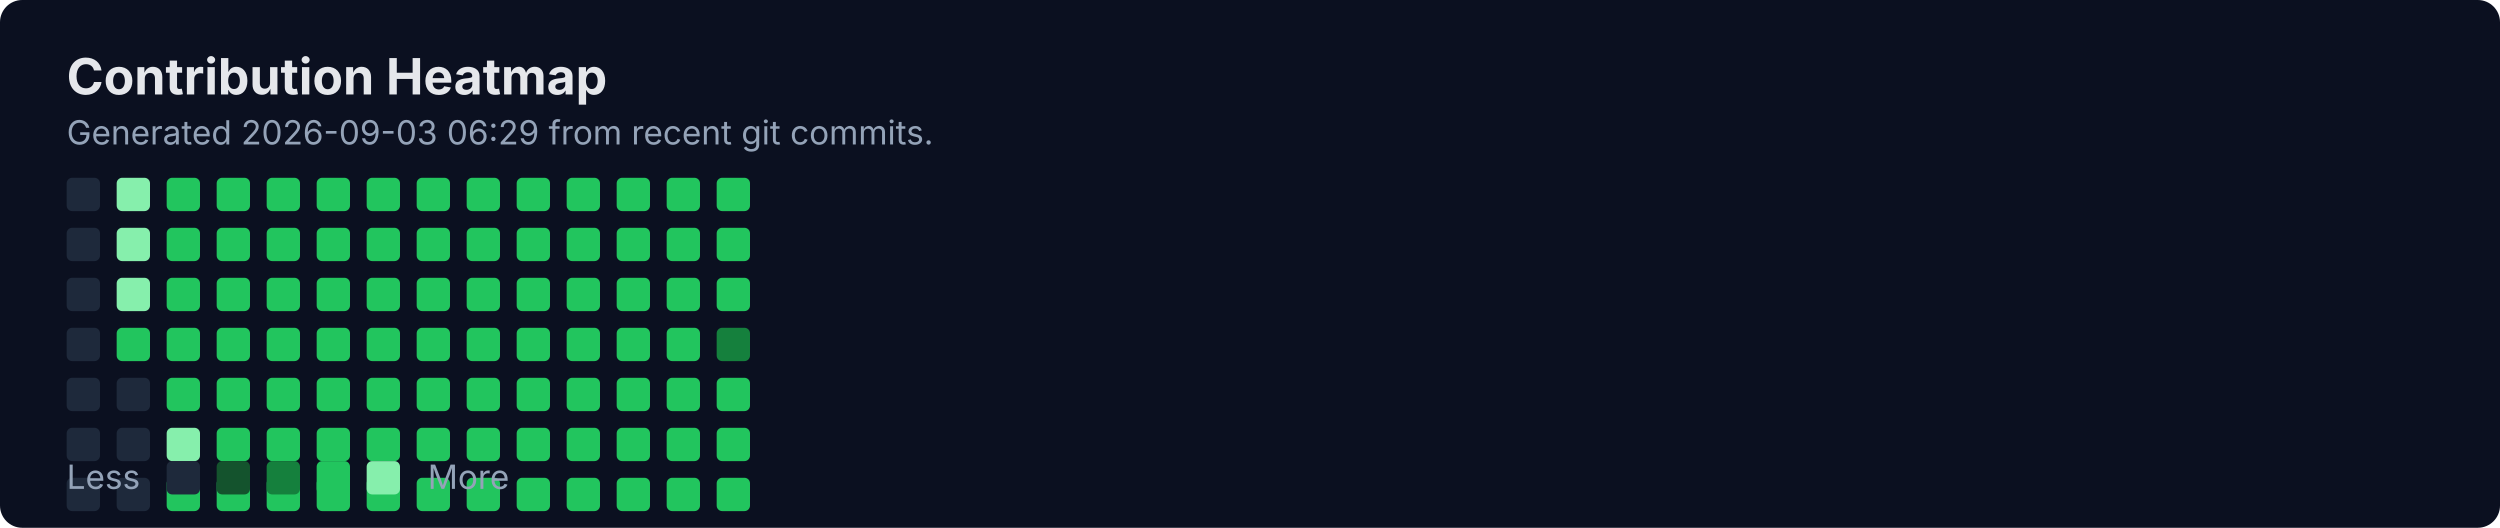
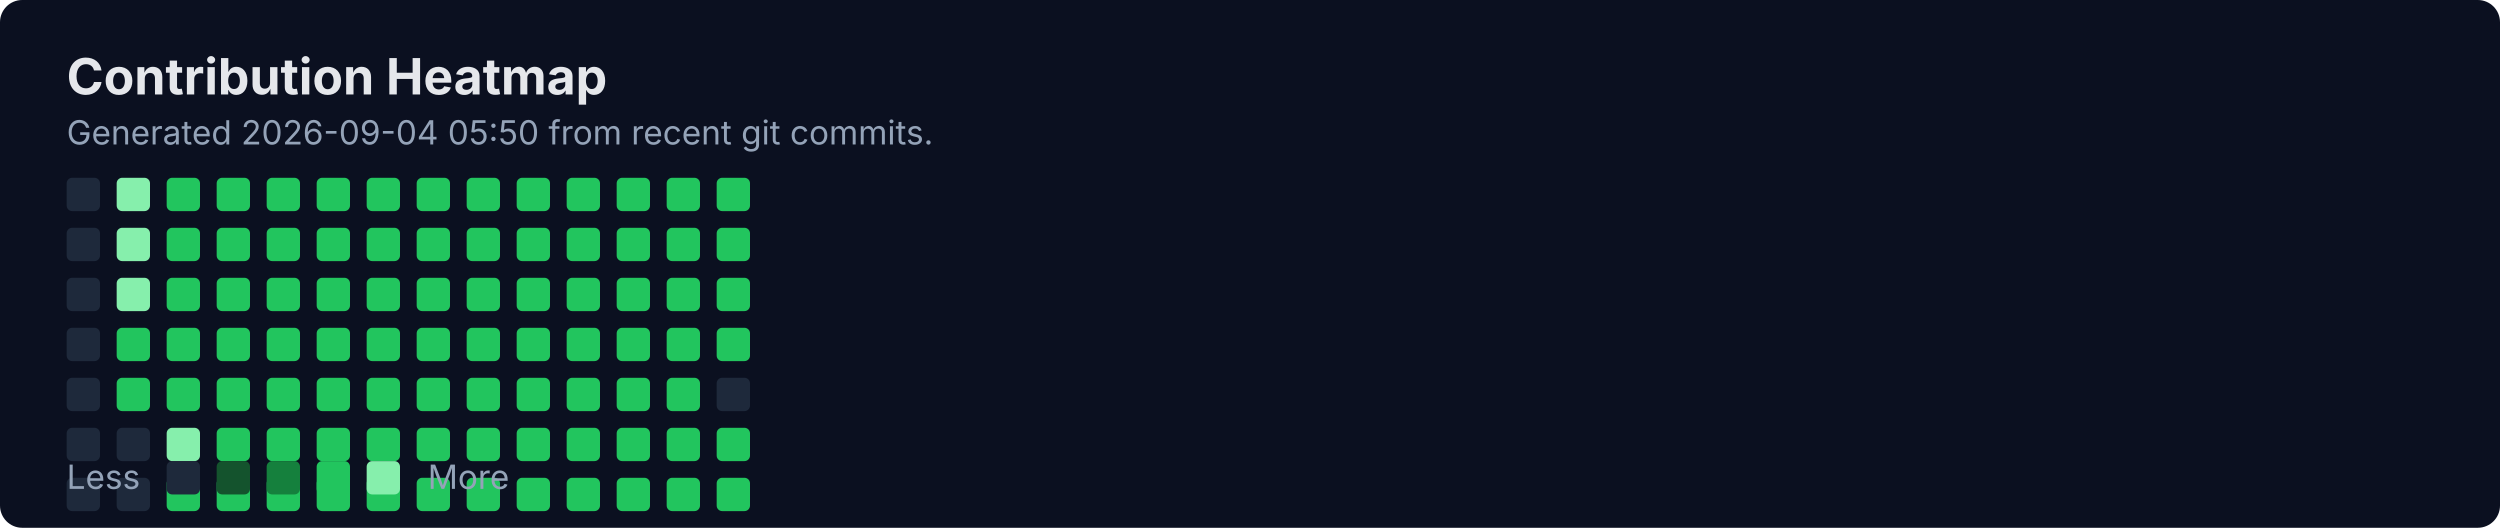
<svg xmlns="http://www.w3.org/2000/svg" width="900" height="190" viewBox="0 0 900 190" fill="none" role="img" aria-labelledby="title">
  <rect width="900" height="190" rx="8" fill="#0B1020" />
  <text x="24" y="34" fill="#E5E7EB" font-family="Inter, Segoe UI, Arial" font-size="18" font-weight="700">Contribution Heatmap</text>
-   <text x="24" y="52" fill="#94A3B8" font-family="Inter, Segoe UI, Arial" font-size="12">Generated 2026-09-03 06:29 from recent git commits.</text>
-   <rect x="24" y="136" width="12" height="12" rx="2" fill="#1E293B" />
+   <text x="24" y="52" fill="#94A3B8" font-family="Inter, Segoe UI, Arial" font-size="12">Generated 2026-09-04 05:50 from recent git commits.</text>
  <rect x="24" y="154" width="12" height="12" rx="2" fill="#1E293B" />
  <rect x="24" y="172" width="12" height="12" rx="2" fill="#1E293B" />
  <rect x="24" y="64" width="12" height="12" rx="2" fill="#1E293B" />
  <rect x="24" y="82" width="12" height="12" rx="2" fill="#1E293B" />
  <rect x="24" y="100" width="12" height="12" rx="2" fill="#1E293B" />
  <rect x="24" y="118" width="12" height="12" rx="2" fill="#1E293B" />
-   <rect x="42" y="136" width="12" height="12" rx="2" fill="#1E293B" />
+   <rect x="24" y="136" width="12" height="12" rx="2" fill="#1E293B" />
  <rect x="42" y="154" width="12" height="12" rx="2" fill="#1E293B" />
  <rect x="42" y="172" width="12" height="12" rx="2" fill="#1E293B" />
  <rect x="42" y="64" width="12" height="12" rx="2" fill="#86EFAC" />
  <rect x="42" y="82" width="12" height="12" rx="2" fill="#86EFAC" />
  <rect x="42" y="100" width="12" height="12" rx="2" fill="#86EFAC" />
  <rect x="42" y="118" width="12" height="12" rx="2" fill="#22C55E" />
-   <rect x="60" y="136" width="12" height="12" rx="2" fill="#22C55E" />
+   <rect x="42" y="136" width="12" height="12" rx="2" fill="#22C55E" />
  <rect x="60" y="154" width="12" height="12" rx="2" fill="#86EFAC" />
  <rect x="60" y="172" width="12" height="12" rx="2" fill="#22C55E" />
  <rect x="60" y="64" width="12" height="12" rx="2" fill="#22C55E" />
  <rect x="60" y="82" width="12" height="12" rx="2" fill="#22C55E" />
  <rect x="60" y="100" width="12" height="12" rx="2" fill="#22C55E" />
  <rect x="60" y="118" width="12" height="12" rx="2" fill="#22C55E" />
-   <rect x="78" y="136" width="12" height="12" rx="2" fill="#22C55E" />
+   <rect x="60" y="136" width="12" height="12" rx="2" fill="#22C55E" />
  <rect x="78" y="154" width="12" height="12" rx="2" fill="#22C55E" />
  <rect x="78" y="172" width="12" height="12" rx="2" fill="#22C55E" />
  <rect x="78" y="64" width="12" height="12" rx="2" fill="#22C55E" />
  <rect x="78" y="82" width="12" height="12" rx="2" fill="#22C55E" />
  <rect x="78" y="100" width="12" height="12" rx="2" fill="#22C55E" />
  <rect x="78" y="118" width="12" height="12" rx="2" fill="#22C55E" />
-   <rect x="96" y="136" width="12" height="12" rx="2" fill="#22C55E" />
+   <rect x="78" y="136" width="12" height="12" rx="2" fill="#22C55E" />
  <rect x="96" y="154" width="12" height="12" rx="2" fill="#22C55E" />
  <rect x="96" y="172" width="12" height="12" rx="2" fill="#22C55E" />
  <rect x="96" y="64" width="12" height="12" rx="2" fill="#22C55E" />
  <rect x="96" y="82" width="12" height="12" rx="2" fill="#22C55E" />
  <rect x="96" y="100" width="12" height="12" rx="2" fill="#22C55E" />
  <rect x="96" y="118" width="12" height="12" rx="2" fill="#22C55E" />
-   <rect x="114" y="136" width="12" height="12" rx="2" fill="#22C55E" />
+   <rect x="96" y="136" width="12" height="12" rx="2" fill="#22C55E" />
  <rect x="114" y="154" width="12" height="12" rx="2" fill="#22C55E" />
  <rect x="114" y="172" width="12" height="12" rx="2" fill="#22C55E" />
  <rect x="114" y="64" width="12" height="12" rx="2" fill="#22C55E" />
  <rect x="114" y="82" width="12" height="12" rx="2" fill="#22C55E" />
  <rect x="114" y="100" width="12" height="12" rx="2" fill="#22C55E" />
  <rect x="114" y="118" width="12" height="12" rx="2" fill="#22C55E" />
-   <rect x="132" y="136" width="12" height="12" rx="2" fill="#22C55E" />
+   <rect x="114" y="136" width="12" height="12" rx="2" fill="#22C55E" />
  <rect x="132" y="154" width="12" height="12" rx="2" fill="#22C55E" />
  <rect x="132" y="172" width="12" height="12" rx="2" fill="#22C55E" />
  <rect x="132" y="64" width="12" height="12" rx="2" fill="#22C55E" />
  <rect x="132" y="82" width="12" height="12" rx="2" fill="#22C55E" />
  <rect x="132" y="100" width="12" height="12" rx="2" fill="#22C55E" />
  <rect x="132" y="118" width="12" height="12" rx="2" fill="#22C55E" />
-   <rect x="150" y="136" width="12" height="12" rx="2" fill="#22C55E" />
+   <rect x="132" y="136" width="12" height="12" rx="2" fill="#22C55E" />
  <rect x="150" y="154" width="12" height="12" rx="2" fill="#22C55E" />
  <rect x="150" y="172" width="12" height="12" rx="2" fill="#22C55E" />
  <rect x="150" y="64" width="12" height="12" rx="2" fill="#22C55E" />
  <rect x="150" y="82" width="12" height="12" rx="2" fill="#22C55E" />
  <rect x="150" y="100" width="12" height="12" rx="2" fill="#22C55E" />
  <rect x="150" y="118" width="12" height="12" rx="2" fill="#22C55E" />
-   <rect x="168" y="136" width="12" height="12" rx="2" fill="#22C55E" />
+   <rect x="150" y="136" width="12" height="12" rx="2" fill="#22C55E" />
  <rect x="168" y="154" width="12" height="12" rx="2" fill="#22C55E" />
  <rect x="168" y="172" width="12" height="12" rx="2" fill="#22C55E" />
  <rect x="168" y="64" width="12" height="12" rx="2" fill="#22C55E" />
  <rect x="168" y="82" width="12" height="12" rx="2" fill="#22C55E" />
  <rect x="168" y="100" width="12" height="12" rx="2" fill="#22C55E" />
  <rect x="168" y="118" width="12" height="12" rx="2" fill="#22C55E" />
-   <rect x="186" y="136" width="12" height="12" rx="2" fill="#22C55E" />
+   <rect x="168" y="136" width="12" height="12" rx="2" fill="#22C55E" />
  <rect x="186" y="154" width="12" height="12" rx="2" fill="#22C55E" />
  <rect x="186" y="172" width="12" height="12" rx="2" fill="#22C55E" />
  <rect x="186" y="64" width="12" height="12" rx="2" fill="#22C55E" />
  <rect x="186" y="82" width="12" height="12" rx="2" fill="#22C55E" />
  <rect x="186" y="100" width="12" height="12" rx="2" fill="#22C55E" />
  <rect x="186" y="118" width="12" height="12" rx="2" fill="#22C55E" />
-   <rect x="204" y="136" width="12" height="12" rx="2" fill="#22C55E" />
+   <rect x="186" y="136" width="12" height="12" rx="2" fill="#22C55E" />
  <rect x="204" y="154" width="12" height="12" rx="2" fill="#22C55E" />
  <rect x="204" y="172" width="12" height="12" rx="2" fill="#22C55E" />
  <rect x="204" y="64" width="12" height="12" rx="2" fill="#22C55E" />
  <rect x="204" y="82" width="12" height="12" rx="2" fill="#22C55E" />
  <rect x="204" y="100" width="12" height="12" rx="2" fill="#22C55E" />
  <rect x="204" y="118" width="12" height="12" rx="2" fill="#22C55E" />
-   <rect x="222" y="136" width="12" height="12" rx="2" fill="#22C55E" />
+   <rect x="204" y="136" width="12" height="12" rx="2" fill="#22C55E" />
  <rect x="222" y="154" width="12" height="12" rx="2" fill="#22C55E" />
  <rect x="222" y="172" width="12" height="12" rx="2" fill="#22C55E" />
  <rect x="222" y="64" width="12" height="12" rx="2" fill="#22C55E" />
  <rect x="222" y="82" width="12" height="12" rx="2" fill="#22C55E" />
  <rect x="222" y="100" width="12" height="12" rx="2" fill="#22C55E" />
  <rect x="222" y="118" width="12" height="12" rx="2" fill="#22C55E" />
-   <rect x="240" y="136" width="12" height="12" rx="2" fill="#22C55E" />
+   <rect x="222" y="136" width="12" height="12" rx="2" fill="#22C55E" />
  <rect x="240" y="154" width="12" height="12" rx="2" fill="#22C55E" />
  <rect x="240" y="172" width="12" height="12" rx="2" fill="#22C55E" />
  <rect x="240" y="64" width="12" height="12" rx="2" fill="#22C55E" />
  <rect x="240" y="82" width="12" height="12" rx="2" fill="#22C55E" />
  <rect x="240" y="100" width="12" height="12" rx="2" fill="#22C55E" />
  <rect x="240" y="118" width="12" height="12" rx="2" fill="#22C55E" />
-   <rect x="258" y="136" width="12" height="12" rx="2" fill="#22C55E" />
+   <rect x="240" y="136" width="12" height="12" rx="2" fill="#22C55E" />
  <rect x="258" y="154" width="12" height="12" rx="2" fill="#22C55E" />
  <rect x="258" y="172" width="12" height="12" rx="2" fill="#22C55E" />
  <rect x="258" y="64" width="12" height="12" rx="2" fill="#22C55E" />
  <rect x="258" y="82" width="12" height="12" rx="2" fill="#22C55E" />
  <rect x="258" y="100" width="12" height="12" rx="2" fill="#22C55E" />
-   <rect x="258" y="118" width="12" height="12" rx="2" fill="#15803D" />
+   <rect x="258" y="118" width="12" height="12" rx="2" fill="#22C55E" />
+   <rect x="258" y="136" width="12" height="12" rx="2" fill="#1E293B" />
  <text x="24" y="176" fill="#94A3B8" font-family="Inter, Segoe UI, Arial" font-size="12">Less</text>
  <rect x="60" y="166" width="12" height="12" rx="2" fill="#1E293B" />
  <rect x="78" y="166" width="12" height="12" rx="2" fill="#14532D" />
  <rect x="96" y="166" width="12" height="12" rx="2" fill="#15803D" />
  <rect x="114" y="166" width="12" height="12" rx="2" fill="#22C55E" />
  <rect x="132" y="166" width="12" height="12" rx="2" fill="#86EFAC" />
  <text x="154" y="176" fill="#94A3B8" font-family="Inter, Segoe UI, Arial" font-size="12">More</text>
</svg>
